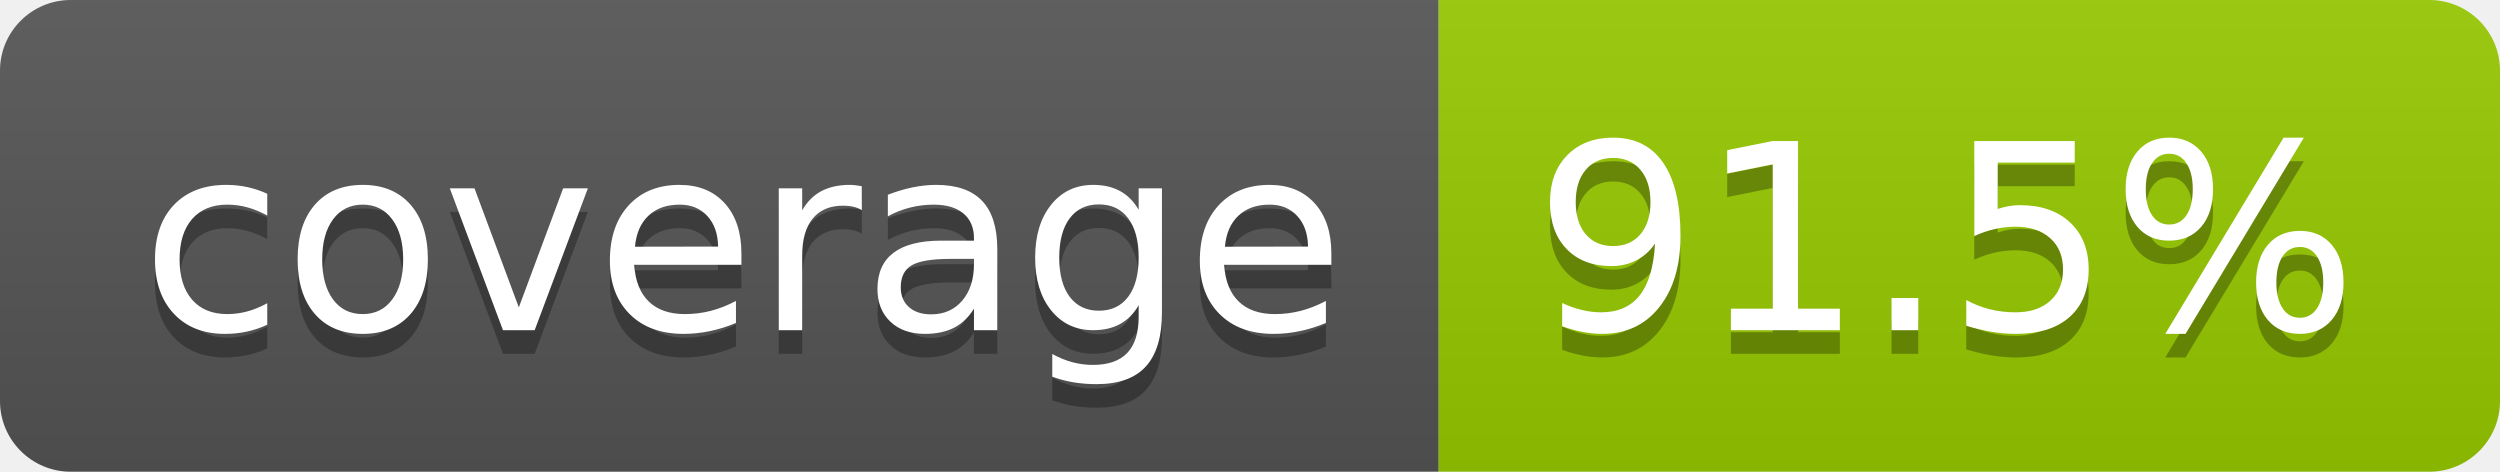
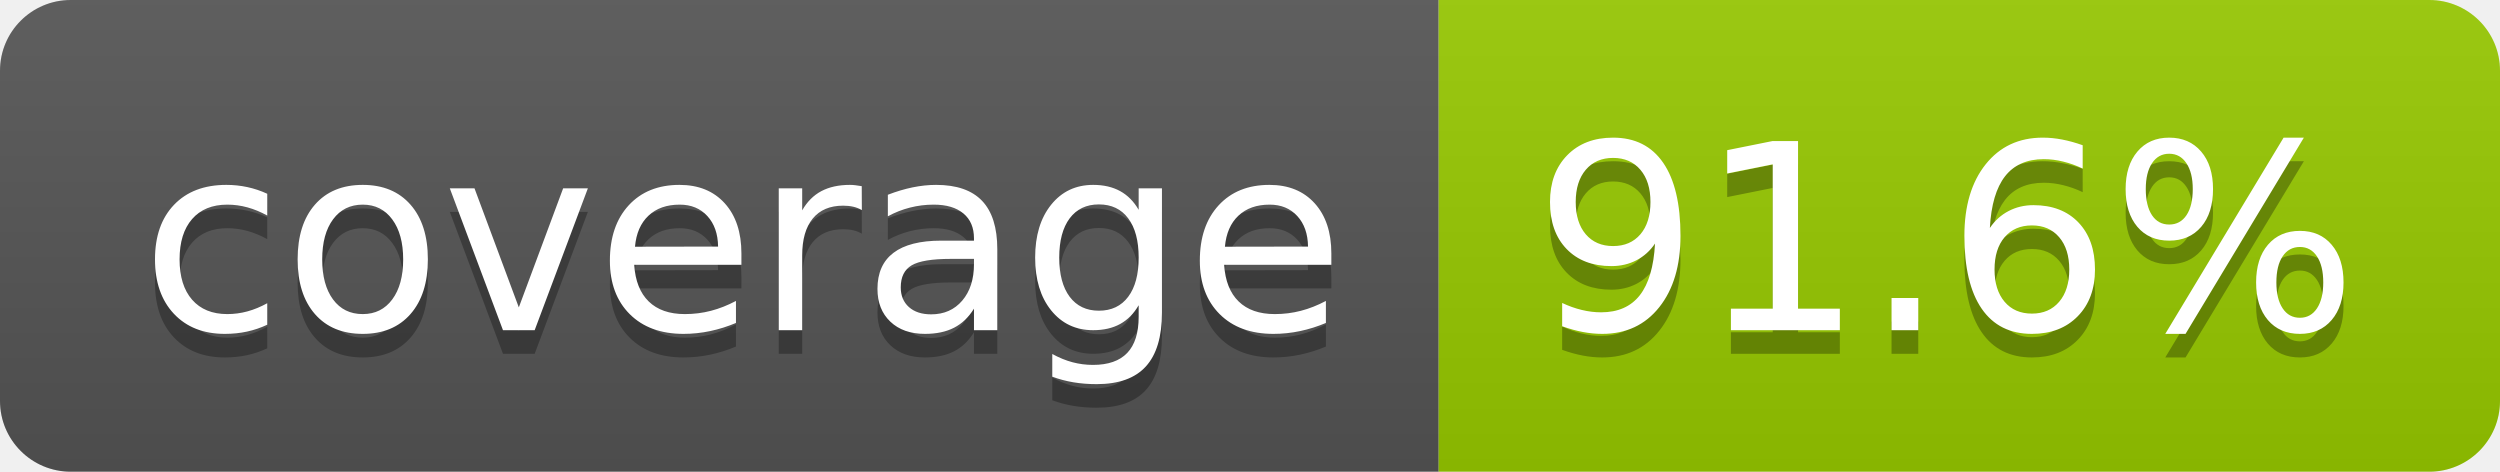
- <svg xmlns="http://www.w3.org/2000/svg" width="106" height="20" role="img" aria-label="coverage: 91.5%">
+ <svg xmlns="http://www.w3.org/2000/svg" width="106" height="20" role="img" aria-label="coverage: 91.6%">
  <linearGradient id="s" x2="0" y2="100%">
    <stop offset="0" stop-color="#bbb" stop-opacity=".1" />
    <stop offset="1" stop-opacity=".1" />
  </linearGradient>
  <clipPath id="r">
    <rect width="106" height="20" rx="3" fill="#fff" />
  </clipPath>
  <g clip-path="url(#r)">
    <rect width="61" height="20" fill="#555" />
    <rect x="61" width="45" height="20" fill="#97ca00" />
    <rect width="106" height="20" fill="url(#s)" />
  </g>
  <g fill="#fff" text-anchor="middle" font-family="Verdana,Geneva,DejaVu Sans,sans-serif" text-rendering="geometricPrecision" font-size="110">
    <text aria-hidden="true" x="315" y="150" fill="#010101" fill-opacity=".3" transform="scale(.1)" textLength="510">coverage</text>
    <text x="315" y="140" transform="scale(.1)" fill="#fff" textLength="510">coverage</text>
-     <text aria-hidden="true" x="825" y="150" fill="#010101" fill-opacity=".3" transform="scale(.1)" textLength="350">91.5%</text>
-     <text x="825" y="140" transform="scale(.1)" fill="#fff" textLength="350">91.5%</text>
+     <text aria-hidden="true" x="825" y="150" fill="#010101" fill-opacity=".3" transform="scale(.1)" textLength="350">91.6%</text>
+     <text x="825" y="140" transform="scale(.1)" fill="#fff" textLength="350">91.6%</text>
  </g>
</svg>
